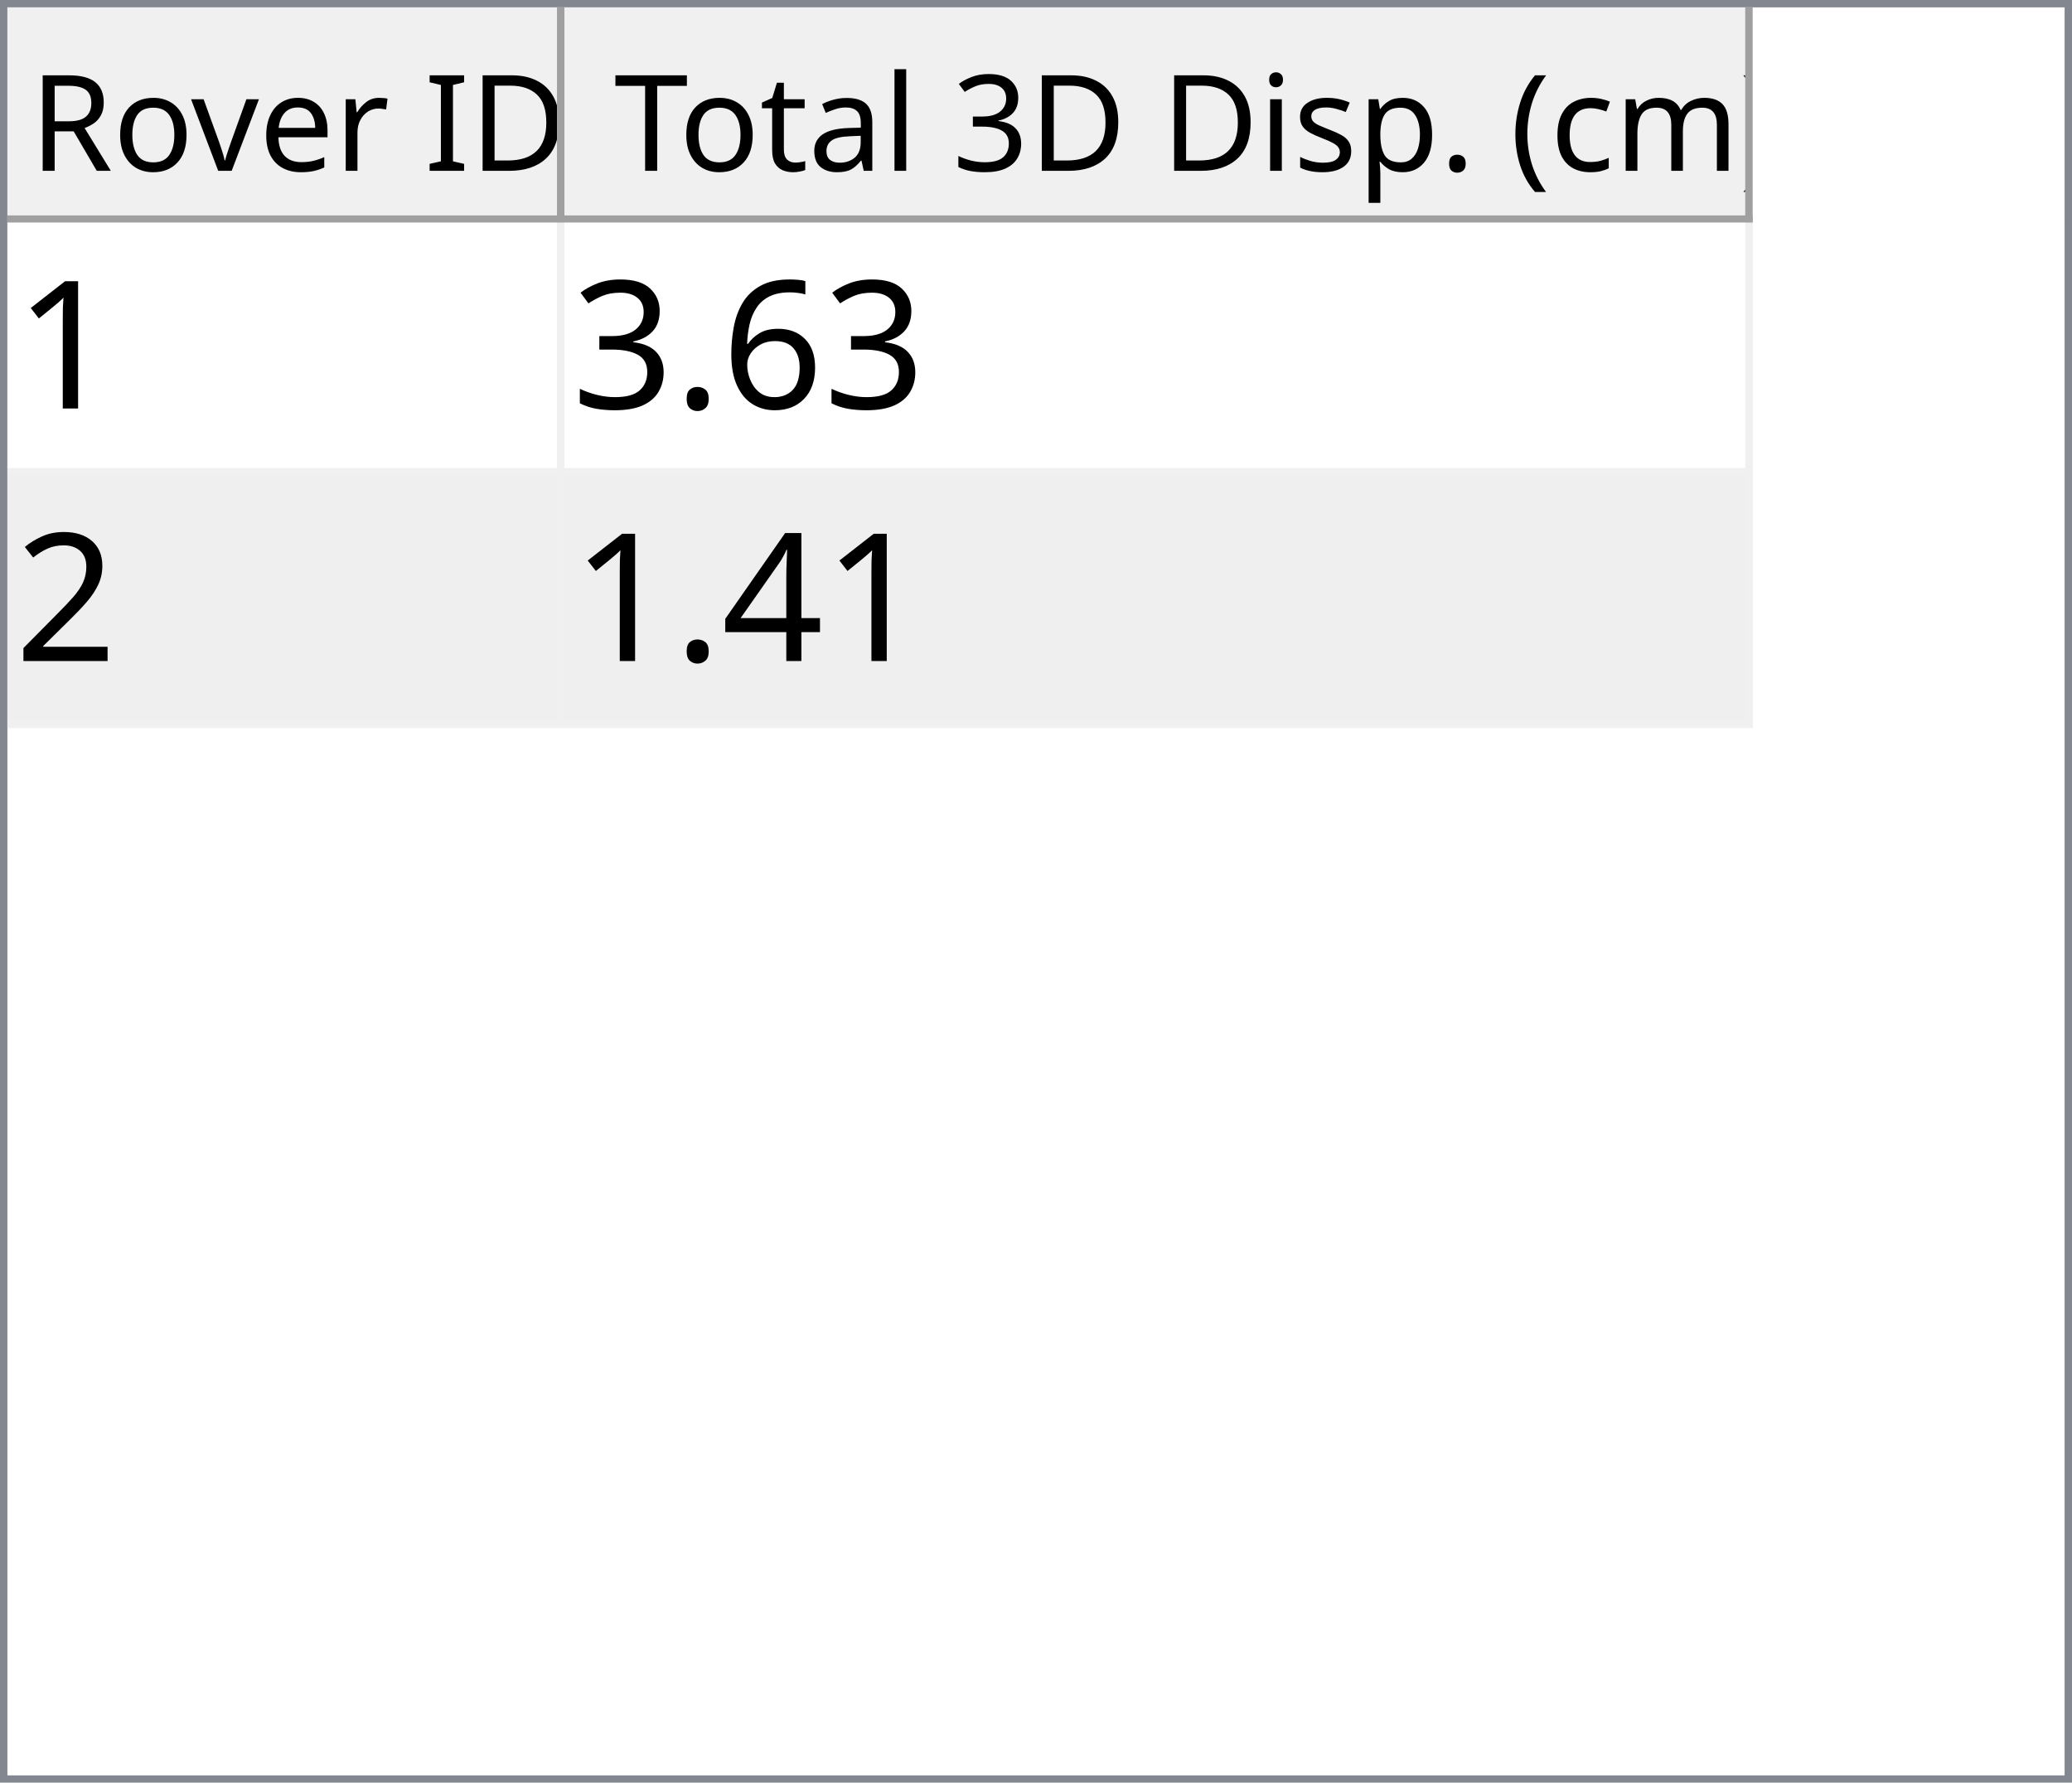
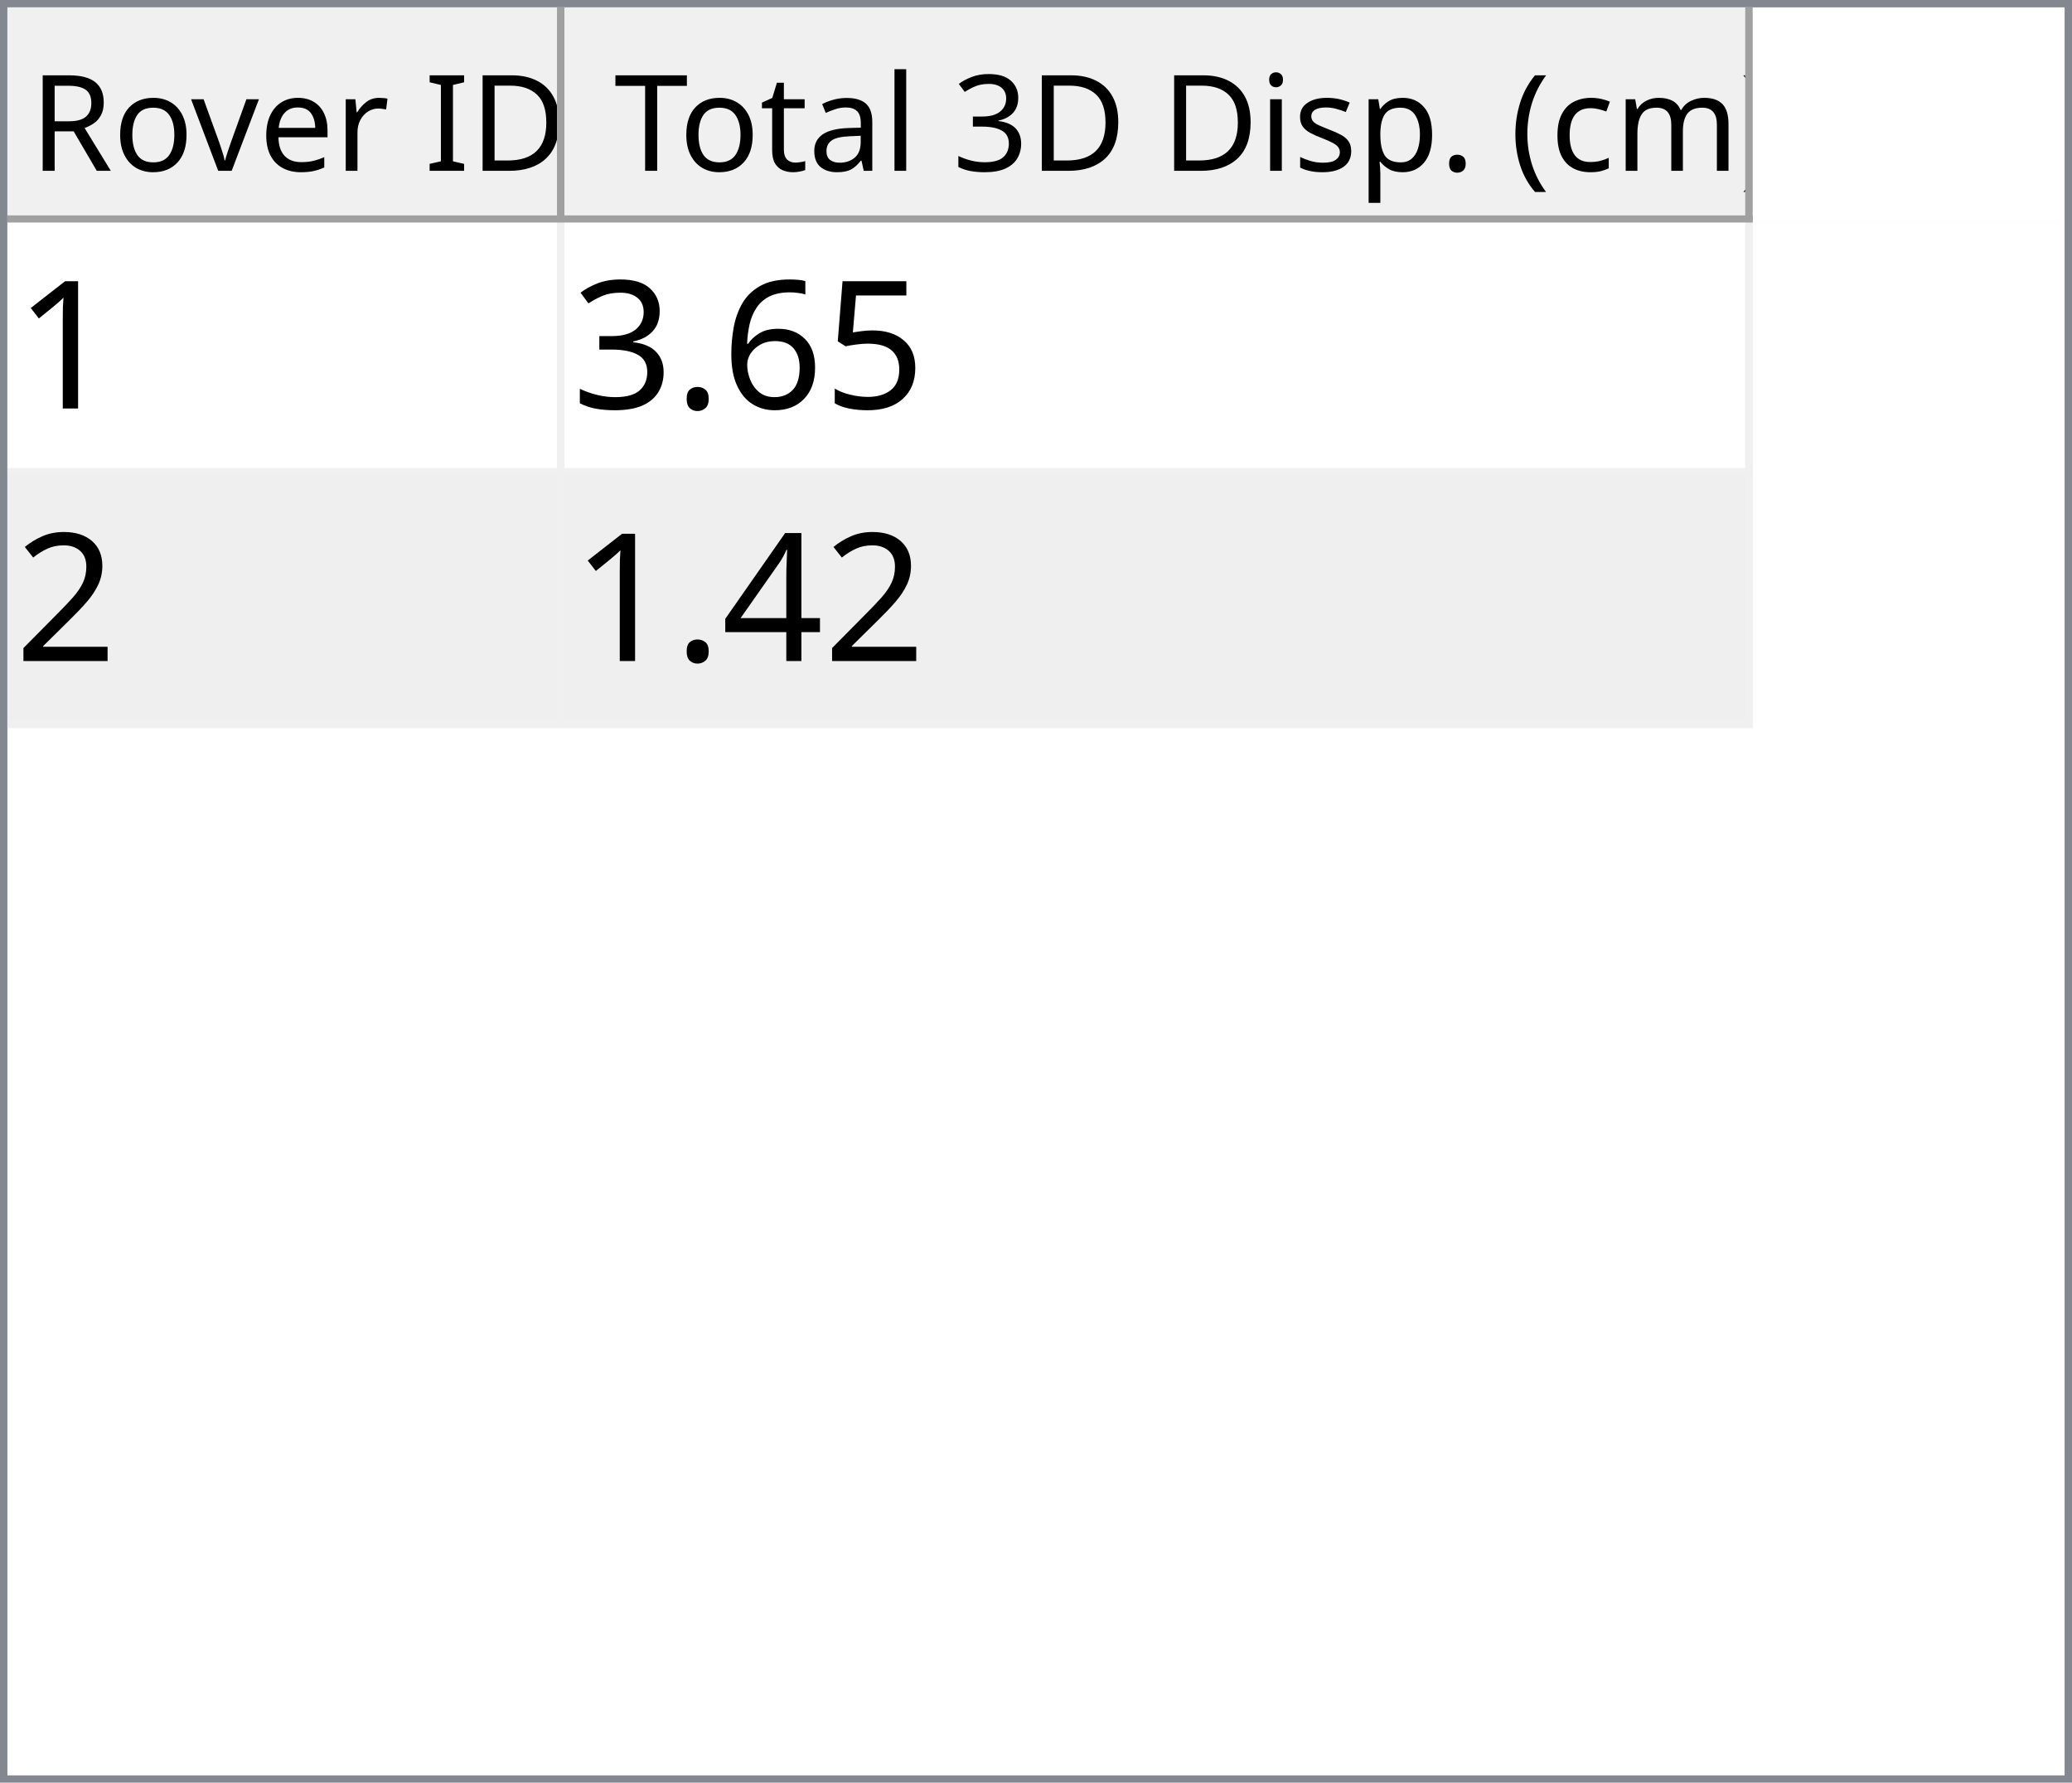
<svg xmlns="http://www.w3.org/2000/svg" style="fill-opacity:1; color-rendering:auto; color-interpolation:auto; text-rendering:auto; stroke:black; stroke-linecap:square; stroke-miterlimit:10; shape-rendering:auto; stroke-opacity:1; fill:black; stroke-dasharray:none; font-weight:normal; stroke-width:1; font-family:'Dialog'; font-style:normal; stroke-linejoin:miter; font-size:12px; stroke-dashoffset:0; image-rendering:auto;" width="279" height="240">
  <defs id="genericDefs" />
  <g>
    <defs id="defs1">
      <clipPath clipPathUnits="userSpaceOnUse" id="clipPath1">
        <path d="M0 0 L279 0 L279 240 L0 240 L0 0 Z" />
      </clipPath>
      <clipPath clipPathUnits="userSpaceOnUse" id="clipPath2">
        <path d="M0 0 L0 240 L279 240 L279 0 Z" />
      </clipPath>
      <clipPath clipPathUnits="userSpaceOnUse" id="clipPath3">
        <path d="M0 0 L0 29 L277 29 L277 0 Z" />
      </clipPath>
      <clipPath clipPathUnits="userSpaceOnUse" id="clipPath4">
        <path d="M0 0 L0 29 L75 29 L75 0 Z" />
      </clipPath>
      <clipPath clipPathUnits="userSpaceOnUse" id="clipPath5">
        <path d="M1 1 L1 28 L74 28 L74 1 Z" />
      </clipPath>
      <clipPath clipPathUnits="userSpaceOnUse" id="clipPath6">
        <path d="M0 0 L0 27 L73 27 L73 0 Z" />
      </clipPath>
      <clipPath clipPathUnits="userSpaceOnUse" id="clipPath7">
        <path d="M-0.5 -0.5 L-0.5 28.5 L74.5 28.5 L74.5 -0.5 Z" />
      </clipPath>
      <clipPath clipPathUnits="userSpaceOnUse" id="clipPath8">
        <path d="M0 0 L0 29 L160 29 L160 0 Z" />
      </clipPath>
      <clipPath clipPathUnits="userSpaceOnUse" id="clipPath9">
        <path d="M1 1 L1 28 L159 28 L159 1 Z" />
      </clipPath>
      <clipPath clipPathUnits="userSpaceOnUse" id="clipPath10">
        <path d="M0 0 L0 27 L158 27 L158 0 Z" />
      </clipPath>
      <clipPath clipPathUnits="userSpaceOnUse" id="clipPath11">
        <path d="M-0.5 -0.5 L-0.5 28.5 L159.5 28.5 L159.5 -0.5 Z" />
      </clipPath>
      <clipPath clipPathUnits="userSpaceOnUse" id="clipPath12">
        <path d="M0 0 L0 209 L277 209 L277 0 Z" />
      </clipPath>
      <clipPath clipPathUnits="userSpaceOnUse" id="clipPath13">
        <path d="M0 0 L0 68 L235 68 L235 0 Z" />
      </clipPath>
      <clipPath clipPathUnits="userSpaceOnUse" id="clipPath14">
        <path d="M-0.5 -0.5 L-0.5 67.5 L234.5 67.5 L234.5 -0.5 Z" />
      </clipPath>
      <clipPath clipPathUnits="userSpaceOnUse" id="clipPath15">
        <path d="M0 0 L0 33 L74 33 L74 0 Z" />
      </clipPath>
      <clipPath clipPathUnits="userSpaceOnUse" id="clipPath16">
        <path d="M0 0 L0 33 L159 33 L159 0 Z" />
      </clipPath>
      <font horiz-adv-x="64.551" id="font1">
        <font-face ascent="107.91" descent="25.098" units-per-em="100" style="font-style:normal; font-family:Segoe UI; font-weight:normal;" />
        <missing-glyph horiz-adv-x="64.551" d="M8.109 0 L8.109 68.266 L56.453 68.266 L56.453 0 L8.109 0 ZM15.328 7.234 L49.219 7.234 L49.219 61.031 L15.328 61.031 L15.328 7.234 Z" />
        <glyph unicode="D" horiz-adv-x="70.117" d="M9.188 0 L9.188 70.016 L28.516 70.016 Q65.531 70.016 65.531 35.891 Q65.531 19.672 55.25 9.836 Q44.969 0 27.734 0 L9.188 0 ZM17.391 62.594 L17.391 7.422 L27.828 7.422 Q41.609 7.422 49.273 14.797 Q56.938 22.172 56.938 35.688 Q56.938 62.594 28.328 62.594 L17.391 62.594 Z" />
        <glyph unicode="I" horiz-adv-x="26.611" d="M17.391 0 L9.188 0 L9.188 70.016 L17.391 70.016 L17.391 0 Z" />
        <glyph unicode=" " horiz-adv-x="27.393" d="" />
        <glyph unicode="r" horiz-adv-x="34.766" d="M34.188 41.891 Q32.078 43.5 28.125 43.5 Q23 43.5 19.555 38.672 Q16.109 33.844 16.109 25.484 L16.109 0 L8.109 0 L8.109 50 L16.109 50 L16.109 39.703 L16.312 39.703 Q18.016 44.969 21.531 47.922 Q25.047 50.875 29.391 50.875 Q32.516 50.875 34.188 50.203 L34.188 41.891 Z" />
        <glyph unicode="e" horiz-adv-x="52.295" d="M48.297 23 L12.984 23 Q13.188 14.656 17.484 10.109 Q21.781 5.562 29.297 5.562 Q37.75 5.562 44.828 11.141 L44.828 3.609 Q38.234 -1.172 27.391 -1.172 Q16.797 -1.172 10.742 5.641 Q4.688 12.453 4.688 24.812 Q4.688 36.469 11.305 43.82 Q17.922 51.172 27.734 51.172 Q37.547 51.172 42.922 44.828 Q48.297 38.484 48.297 27.203 L48.297 23 ZM40.094 29.781 Q40.047 36.719 36.75 40.578 Q33.453 44.438 27.594 44.438 Q21.922 44.438 17.969 40.383 Q14.016 36.328 13.094 29.781 L40.094 29.781 Z" />
        <glyph unicode="v" horiz-adv-x="47.9" d="M47.406 50 L27.484 0 L19.625 0 L0.688 50 L9.469 50 L22.172 13.672 Q23.578 9.672 23.922 6.688 L24.125 6.688 Q24.609 10.453 25.688 13.484 L38.969 50 L47.406 50 Z" />
        <glyph unicode="o" horiz-adv-x="58.594" d="M29 -1.172 Q17.922 -1.172 11.305 5.836 Q4.688 12.844 4.688 24.422 Q4.688 37.016 11.57 44.094 Q18.453 51.172 30.172 51.172 Q41.359 51.172 47.633 44.289 Q53.906 37.406 53.906 25.203 Q53.906 13.234 47.141 6.031 Q40.375 -1.172 29 -1.172 ZM29.594 44.438 Q21.875 44.438 17.383 39.188 Q12.891 33.938 12.891 24.703 Q12.891 15.828 17.43 10.695 Q21.969 5.562 29.594 5.562 Q37.359 5.562 41.531 10.594 Q45.703 15.625 45.703 24.906 Q45.703 34.281 41.531 39.359 Q37.359 44.438 29.594 44.438 Z" />
        <glyph unicode="R" horiz-adv-x="59.814" d="M59.375 0 L49.609 0 L37.891 19.625 Q36.281 22.359 34.766 24.289 Q33.25 26.219 31.664 27.438 Q30.078 28.656 28.25 29.219 Q26.422 29.781 24.125 29.781 L17.391 29.781 L17.391 0 L9.188 0 L9.188 70.016 L30.078 70.016 Q34.672 70.016 38.555 68.867 Q42.438 67.719 45.289 65.375 Q48.141 63.031 49.758 59.547 Q51.375 56.062 51.375 51.375 Q51.375 47.703 50.273 44.656 Q49.172 41.609 47.148 39.211 Q45.125 36.812 42.266 35.133 Q39.406 33.453 35.844 32.516 L35.844 32.328 Q37.594 31.547 38.891 30.547 Q40.188 29.547 41.359 28.18 Q42.531 26.812 43.68 25.078 Q44.828 23.344 46.234 21.047 L59.375 0 ZM17.391 62.594 L17.391 37.203 L28.516 37.203 Q31.594 37.203 34.203 38.133 Q36.812 39.062 38.719 40.797 Q40.625 42.531 41.703 45.047 Q42.781 47.562 42.781 50.688 Q42.781 56.297 39.141 59.445 Q35.5 62.594 28.609 62.594 L17.391 62.594 Z" />
        <glyph unicode=")" horiz-adv-x="30.176" d="M8.297 -15.922 L1.172 -15.922 Q16.406 2.344 16.406 26.812 Q16.406 51.469 1.078 70.016 L8.297 70.016 Q23.531 52.156 23.531 26.703 Q23.531 1.375 8.297 -15.922 Z" />
        <glyph unicode="m" horiz-adv-x="86.133" d="M79.109 0 L71.094 0 L71.094 28.719 Q71.094 37.016 68.531 40.727 Q65.969 44.438 59.906 44.438 Q54.781 44.438 51.195 39.75 Q47.609 35.062 47.609 28.516 L47.609 0 L39.594 0 L39.594 29.688 Q39.594 44.438 28.219 44.438 Q22.953 44.438 19.531 40.016 Q16.109 35.594 16.109 28.516 L16.109 0 L8.109 0 L8.109 50 L16.109 50 L16.109 42.094 L16.312 42.094 Q21.625 51.172 31.844 51.172 Q36.969 51.172 40.773 48.312 Q44.578 45.453 46 40.828 Q51.562 51.172 62.594 51.172 Q79.109 51.172 79.109 30.812 L79.109 0 Z" />
        <glyph unicode="c" horiz-adv-x="46.191" d="M42.188 2.297 Q36.422 -1.172 28.516 -1.172 Q17.828 -1.172 11.258 5.789 Q4.688 12.75 4.688 23.828 Q4.688 36.188 11.766 43.68 Q18.844 51.172 30.672 51.172 Q37.25 51.172 42.281 48.734 L42.281 40.531 Q36.719 44.438 30.375 44.438 Q22.703 44.438 17.797 38.945 Q12.891 33.453 12.891 24.516 Q12.891 15.719 17.508 10.641 Q22.125 5.562 29.891 5.562 Q36.422 5.562 42.188 9.906 L42.188 2.297 Z" />
        <glyph unicode="(" horiz-adv-x="30.176" d="M29.109 -15.922 L21.969 -15.922 Q6.844 1.375 6.844 26.703 Q6.844 52.156 21.969 70.016 L29.203 70.016 Q13.875 51.469 13.875 26.812 Q13.875 2.344 29.109 -15.922 Z" />
        <glyph unicode="." horiz-adv-x="21.68" d="M10.891 -1.078 Q8.641 -1.078 7.055 0.539 Q5.469 2.156 5.469 4.391 Q5.469 6.641 7.055 8.273 Q8.641 9.906 10.891 9.906 Q13.188 9.906 14.797 8.273 Q16.406 6.641 16.406 4.391 Q16.406 2.156 14.797 0.539 Q13.188 -1.078 10.891 -1.078 Z" />
        <glyph unicode="p" horiz-adv-x="58.789" d="M16.312 7.234 L16.109 7.234 L16.109 -23 L8.109 -23 L8.109 50 L16.109 50 L16.109 41.219 L16.312 41.219 Q22.219 51.172 33.594 51.172 Q43.266 51.172 48.688 44.461 Q54.109 37.75 54.109 26.469 Q54.109 13.922 48 6.375 Q41.891 -1.172 31.297 -1.172 Q21.578 -1.172 16.312 7.234 ZM16.109 27.391 L16.109 20.406 Q16.109 14.203 20.141 9.883 Q24.172 5.562 30.375 5.562 Q37.641 5.562 41.773 11.133 Q45.906 16.703 45.906 26.609 Q45.906 34.969 42.047 39.703 Q38.188 44.438 31.594 44.438 Q24.609 44.438 20.359 39.578 Q16.109 34.719 16.109 27.391 Z" />
        <glyph unicode="s" horiz-adv-x="42.432" d="M5.078 1.812 L5.078 10.406 Q11.625 5.562 19.484 5.562 Q30.031 5.562 30.031 12.594 Q30.031 14.594 29.125 15.992 Q28.219 17.391 26.68 18.461 Q25.141 19.531 23.07 20.383 Q21 21.234 18.609 22.172 Q15.281 23.484 12.766 24.828 Q10.25 26.172 8.57 27.859 Q6.891 29.547 6.031 31.695 Q5.172 33.844 5.172 36.719 Q5.172 40.234 6.789 42.945 Q8.406 45.656 11.086 47.484 Q13.766 49.312 17.211 50.242 Q20.656 51.172 24.312 51.172 Q30.812 51.172 35.938 48.922 L35.938 40.828 Q30.422 44.438 23.25 44.438 Q21 44.438 19.195 43.922 Q17.391 43.406 16.094 42.477 Q14.797 41.547 14.086 40.258 Q13.375 38.969 13.375 37.406 Q13.375 35.453 14.086 34.133 Q14.797 32.812 16.164 31.789 Q17.531 30.766 19.484 29.938 Q21.438 29.109 23.922 28.125 Q27.25 26.859 29.883 25.516 Q32.516 24.172 34.375 22.484 Q36.234 20.797 37.234 18.602 Q38.234 16.406 38.234 13.375 Q38.234 9.672 36.602 6.938 Q34.969 4.203 32.234 2.398 Q29.5 0.594 25.93 -0.289 Q22.359 -1.172 18.453 -1.172 Q10.75 -1.172 5.078 1.812 Z" />
        <glyph unicode="i" horiz-adv-x="24.219" d="M12.203 62.703 Q10.062 62.703 8.547 64.164 Q7.031 65.625 7.031 67.875 Q7.031 70.125 8.547 71.609 Q10.062 73.094 12.203 73.094 Q14.406 73.094 15.945 71.609 Q17.484 70.125 17.484 67.875 Q17.484 65.719 15.945 64.211 Q14.406 62.703 12.203 62.703 ZM16.109 0 L8.109 0 L8.109 50 L16.109 50 L16.109 0 Z" />
        <glyph unicode="3" horiz-adv-x="53.906" d="M46.531 19.828 Q46.531 15.094 44.75 11.211 Q42.969 7.328 39.719 4.57 Q36.469 1.812 31.93 0.297 Q27.391 -1.219 21.922 -1.219 Q11.922 -1.219 6 2.594 L6 11.188 Q13.094 5.609 22.219 5.609 Q25.875 5.609 28.828 6.539 Q31.781 7.469 33.906 9.227 Q36.031 10.984 37.18 13.477 Q38.328 15.969 38.328 19.094 Q38.328 32.812 18.797 32.812 L12.984 32.812 L12.984 39.594 L18.5 39.594 Q35.797 39.594 35.797 52.484 Q35.797 64.406 22.609 64.406 Q15.188 64.406 8.688 59.422 L8.688 67.188 Q15.375 71.188 24.609 71.188 Q29 71.188 32.57 69.969 Q36.141 68.75 38.68 66.555 Q41.219 64.359 42.609 61.281 Q44 58.203 44 54.5 Q44 40.672 30.031 36.719 L30.031 36.531 Q33.594 36.141 36.625 34.797 Q39.656 33.453 41.852 31.305 Q44.047 29.156 45.289 26.25 Q46.531 23.344 46.531 19.828 Z" />
        <glyph unicode="l" horiz-adv-x="24.219" d="M16.109 0 L8.109 0 L8.109 74.031 L16.109 74.031 L16.109 0 Z" />
        <glyph unicode="a" horiz-adv-x="50.879" d="M43.891 0 L35.891 0 L35.891 7.812 L35.688 7.812 Q30.469 -1.172 20.312 -1.172 Q12.844 -1.172 8.617 2.781 Q4.391 6.734 4.391 13.281 Q4.391 27.297 20.906 29.594 L35.891 31.688 Q35.891 44.438 25.594 44.438 Q16.547 44.438 9.281 38.281 L9.281 46.484 Q16.656 51.172 26.266 51.172 Q43.891 51.172 43.891 32.516 L43.891 0 ZM35.891 25.297 L23.828 23.641 Q18.266 22.859 15.43 20.875 Q12.594 18.891 12.594 13.875 Q12.594 10.203 15.211 7.883 Q17.828 5.562 22.172 5.562 Q28.125 5.562 32.008 9.742 Q35.891 13.922 35.891 20.312 L35.891 25.297 Z" />
        <glyph unicode="t" horiz-adv-x="33.887" d="M31.297 0.484 Q28.469 -1.078 23.828 -1.078 Q10.688 -1.078 10.688 13.578 L10.688 43.172 L2.094 43.172 L2.094 50 L10.688 50 L10.688 62.203 L18.703 64.797 L18.703 50 L31.297 50 L31.297 43.172 L18.703 43.172 L18.703 14.984 Q18.703 9.969 20.414 7.82 Q22.125 5.672 26.078 5.672 Q29.109 5.672 31.297 7.328 L31.297 0.484 Z" />
        <glyph unicode="T" horiz-adv-x="52.393" d="M50.594 62.594 L30.375 62.594 L30.375 0 L22.172 0 L22.172 62.594 L2 62.594 L2 70.016 L50.594 70.016 L50.594 62.594 Z" />
      </font>
      <font horiz-adv-x="75.0" id="font2">
        <font-face ascent="100.537" descent="21.973" units-per-em="100" style="font-style:normal; font-family:sans-serif; font-weight:normal;" />
        <missing-glyph horiz-adv-x="75.0" d="M12.5 0 L12.5 62.5 L62.5 62.5 L62.5 0 L12.5 0 ZM14.062 1.562 L60.938 1.562 L60.938 60.938 L14.062 60.938 L14.062 1.562 Z" />
        <glyph unicode="1" horiz-adv-x="55.615" d="M37.25 0 L28.469 0 L28.469 56 Q25.297 52.984 20.141 49.953 Q14.984 46.922 10.891 45.406 L10.891 53.906 Q18.266 57.375 23.781 62.305 Q29.297 67.234 31.594 71.875 L37.25 71.875 L37.25 0 Z" />
+         <glyph unicode="5" horiz-adv-x="55.615" d="M4.156 18.75 L13.375 19.531 Q14.406 12.797 18.141 9.398 Q21.875 6 27.156 6 Q33.5 6 37.891 10.789 Q42.281 15.578 42.281 23.484 Q42.281 31 38.062 35.352 Q33.844 39.703 27 39.703 Q22.75 39.703 19.336 37.773 Q15.922 35.844 13.969 32.766 L5.719 33.844 L12.641 70.609 L48.25 70.609 L48.25 62.203 L19.672 62.203 L15.828 42.969 Q22.266 47.469 29.344 47.469 Q38.719 47.469 45.164 40.969 Q51.609 34.469 51.609 24.266 Q51.609 14.547 45.953 7.469 Q39.062 -1.219 27.156 -1.219 Q17.391 -1.219 11.211 4.25 Q5.031 9.719 4.156 18.75 Z" />
        <glyph unicode="6" horiz-adv-x="55.615" d="M49.75 54.047 L41.016 53.375 Q39.844 58.547 37.703 60.891 Q34.125 64.656 28.906 64.656 Q24.703 64.656 21.531 62.312 Q17.391 59.281 14.992 53.469 Q12.594 47.656 12.5 36.922 Q15.672 41.75 20.266 44.094 Q24.859 46.438 29.891 46.438 Q38.672 46.438 44.852 39.969 Q51.031 33.5 51.031 23.25 Q51.031 16.5 48.125 10.719 Q45.219 4.938 40.141 1.859 Q35.062 -1.219 28.609 -1.219 Q17.625 -1.219 10.695 6.859 Q3.766 14.938 3.766 33.5 Q3.766 54.25 11.422 63.672 Q18.109 71.875 29.438 71.875 Q37.891 71.875 43.289 67.141 Q48.688 62.406 49.75 54.047 ZM13.875 23.188 Q13.875 18.656 15.797 14.508 Q17.719 10.359 21.188 8.18 Q24.656 6 28.469 6 Q34.031 6 38.039 10.492 Q42.047 14.984 42.047 22.703 Q42.047 30.125 38.086 34.398 Q34.125 38.672 28.125 38.672 Q22.172 38.672 18.023 34.398 Q13.875 30.125 13.875 23.188 Z" />
        <glyph unicode="." horiz-adv-x="27.783" d="M9.078 0 L9.078 10.016 L19.094 10.016 L19.094 0 L9.078 0 Z" />
        <glyph unicode="3" horiz-adv-x="55.615" d="M4.203 18.891 L12.984 20.062 Q14.5 12.594 18.141 9.297 Q21.781 6 27 6 Q33.203 6 37.477 10.297 Q41.75 14.594 41.75 20.953 Q41.75 27 37.797 30.93 Q33.844 34.859 27.734 34.859 Q25.25 34.859 21.531 33.891 L22.516 41.609 Q23.391 41.5 23.922 41.5 Q29.547 41.5 34.039 44.43 Q38.531 47.359 38.531 53.469 Q38.531 58.297 35.258 61.477 Q31.984 64.656 26.812 64.656 Q21.688 64.656 18.266 61.43 Q14.844 58.203 13.875 51.766 L5.078 53.328 Q6.688 62.156 12.398 67.016 Q18.109 71.875 26.609 71.875 Q32.469 71.875 37.398 69.359 Q42.328 66.844 44.945 62.5 Q47.562 58.156 47.562 53.266 Q47.562 48.641 45.07 44.828 Q42.578 41.016 37.703 38.766 Q44.047 37.312 47.562 32.695 Q51.078 28.078 51.078 21.141 Q51.078 11.766 44.242 5.25 Q37.406 -1.266 26.953 -1.266 Q17.531 -1.266 11.305 4.352 Q5.078 9.969 4.203 18.891 Z" />
        <glyph unicode="2" horiz-adv-x="55.615" d="M50.344 8.453 L50.344 0 L3.031 0 Q2.938 3.172 4.047 6.109 Q5.859 10.938 9.836 15.625 Q13.812 20.312 21.344 26.469 Q33.016 36.031 37.117 41.625 Q41.219 47.219 41.219 52.203 Q41.219 57.422 37.477 61.008 Q33.734 64.594 27.734 64.594 Q21.391 64.594 17.578 60.789 Q13.766 56.984 13.719 50.25 L4.688 51.172 Q5.609 61.281 11.664 66.578 Q17.719 71.875 27.938 71.875 Q38.234 71.875 44.242 66.164 Q50.25 60.453 50.25 52 Q50.25 47.703 48.492 43.555 Q46.734 39.406 42.656 34.812 Q38.578 30.219 29.109 22.219 Q21.188 15.578 18.945 13.211 Q16.703 10.844 15.234 8.453 L50.344 8.453 Z" />
        <glyph unicode="4" horiz-adv-x="55.615" d="M32.328 0 L32.328 17.141 L1.266 17.141 L1.266 25.203 L33.938 71.578 L41.109 71.578 L41.109 25.203 L50.781 25.203 L50.781 17.141 L41.109 17.141 L41.109 0 L32.328 0 ZM32.328 25.203 L32.328 57.469 L9.906 25.203 L32.328 25.203 Z" />
      </font>
    </defs>
    <g style="fill:white; stroke:white;">
      <rect x="0" y="0" width="279" style="clip-path:url(#clipPath1); stroke:none;" height="240" />
    </g>
    <g style="fill:white; text-rendering:optimizeSpeed; color-rendering:optimizeSpeed; image-rendering:optimizeSpeed; shape-rendering:crispEdges; stroke:white; color-interpolation:sRGB;">
      <rect x="0" width="279" height="240" y="0" style="stroke:none;" />
      <path style="stroke:none;" d="M0 240 L279 240 L279 0 L0 0 Z" />
    </g>
    <g style="fill:rgb(240,240,240); font-size:18px; font-family:'Segoe UI'; stroke:rgb(240,240,240);">
      <rect x="0" y="0" width="279" style="clip-path:url(#clipPath2); stroke:none;" height="240" />
    </g>
    <g style="fill:rgb(130,135,144); font-size:18px; font-family:'Segoe UI'; stroke:rgb(130,135,144);">
      <path d="M0 0 L279 0 L279 240 L0 240 L0 0 ZM1 1 L278 1 L278 239 L1 239 L1 1 Z" style="fill-rule:evenodd; clip-path:url(#clipPath2); stroke:none;" />
    </g>
    <g style="fill:white; font-size:18px; font-family:'Segoe UI'; stroke:white;" transform="translate(1,1)">
      <rect x="0" y="0" width="277" style="clip-path:url(#clipPath3); stroke:none;" height="29" />
    </g>
    <g style="fill:rgb(240,240,240); font-size:18px; font-family:'Segoe UI'; stroke:rgb(240,240,240);" transform="translate(1,1)">
      <rect x="0" y="0" width="75" style="clip-path:url(#clipPath4); stroke:none;" height="29" />
    </g>
    <g style="font-family:'Segoe UI'; font-size:18px;" transform="translate(2,2)">
      <text x="2" xml:space="preserve" y="21" style="clip-path:url(#clipPath6); stroke:none;">Rover ID</text>
    </g>
    <g transform="translate(1.5,1.5)" style="fill:rgb(160,160,160); font-size:18px; font-family:'Segoe UI'; stroke:rgb(160,160,160); stroke-linejoin:bevel;">
      <line x1="74" x2="74" y1="0" style="fill:none; clip-path:url(#clipPath7);" y2="28" />
    </g>
    <g transform="matrix(1,0,0,1,1,1) translate(0.5,0.5)" style="fill:rgb(160,160,160); font-size:18px; font-family:'Segoe UI'; stroke:rgb(160,160,160); stroke-linejoin:bevel;">
      <line x1="0" x2="74" y1="28" style="fill:none; clip-path:url(#clipPath7);" y2="28" />
    </g>
    <g style="fill:rgb(240,240,240); font-size:18px; font-family:'Segoe UI'; stroke:rgb(240,240,240);" transform="translate(76,1)">
      <rect x="0" y="0" width="160" style="clip-path:url(#clipPath8); stroke:none;" height="29" />
    </g>
    <g style="font-family:'Segoe UI'; font-size:18px;" transform="translate(77,2)">
      <text x="1" xml:space="preserve" y="21" style="clip-path:url(#clipPath10); stroke:none;"> Total 3D Disp. (cm)</text>
    </g>
    <g transform="translate(76.5,1.5)" style="fill:rgb(160,160,160); font-size:18px; font-family:'Segoe UI'; stroke:rgb(160,160,160); stroke-linejoin:bevel;">
      <line x1="159" x2="159" y1="0" style="fill:none; clip-path:url(#clipPath11);" y2="28" />
    </g>
    <g transform="matrix(1,0,0,1,76,1) translate(0.5,0.5)" style="fill:rgb(160,160,160); font-size:18px; font-family:'Segoe UI'; stroke:rgb(160,160,160); stroke-linejoin:bevel;">
      <line x1="0" x2="159" y1="28" style="fill:none; clip-path:url(#clipPath11);" y2="28" />
    </g>
    <g style="fill:white; font-size:18px; font-family:'Segoe UI'; stroke:white;" transform="translate(1,30)">
      <rect x="0" y="0" width="277" style="clip-path:url(#clipPath12); stroke:none;" height="209" />
    </g>
    <g style="fill:rgb(240,240,240); font-size:24px; font-family:sans-serif; stroke:rgb(240,240,240);" transform="translate(1,30)">
      <rect x="0" y="0" width="235" style="clip-path:url(#clipPath13); stroke:none;" height="68" />
      <line transform="translate(0.5,0.5)" x1="0" x2="234" y1="33" style="clip-path:url(#clipPath14); fill:none; stroke-linejoin:bevel;" y2="33" />
    </g>
    <g transform="matrix(1,0,0,1,1,30) translate(0.5,0.5)" style="fill:rgb(240,240,240); font-size:24px; font-family:sans-serif; stroke:rgb(240,240,240); stroke-linejoin:bevel;">
      <line x1="0" x2="234" y1="67" style="fill:none; clip-path:url(#clipPath14);" y2="67" />
    </g>
    <g transform="matrix(1,0,0,1,1,30) translate(0.5,0.5)" style="fill:rgb(240,240,240); font-size:24px; font-family:sans-serif; stroke:rgb(240,240,240); stroke-linejoin:bevel;">
      <line x1="74" x2="74" y1="0" style="fill:none; clip-path:url(#clipPath14);" y2="67" />
    </g>
    <g transform="matrix(1,0,0,1,1,30) translate(0.5,0.5)" style="fill:rgb(240,240,240); font-size:24px; font-family:sans-serif; stroke:rgb(240,240,240); stroke-linejoin:bevel;">
      <line x1="234" x2="234" y1="0" style="fill:none; clip-path:url(#clipPath14);" y2="67" />
    </g>
    <g style="fill:white; font-size:24px; font-family:sans-serif; stroke:white;" transform="matrix(1,0,0,1,1,30)">
      <rect x="0" y="0" width="74" style="clip-path:url(#clipPath15); stroke:none;" height="33" />
      <text x="1" y="25" style="fill:black; clip-path:url(#clipPath15); stroke:none;" xml:space="preserve">1</text>
    </g>
    <g style="fill:white; font-size:24px; font-family:sans-serif; stroke:white;" transform="matrix(1,0,0,1,1,30) translate(75,0)">
      <rect x="0" y="0" width="159" style="clip-path:url(#clipPath16); stroke:none;" height="33" />
-       <text x="1" y="25" style="fill:black; clip-path:url(#clipPath16); stroke:none;" xml:space="preserve">3.63</text>
+       <text x="1" y="25" style="fill:black; clip-path:url(#clipPath16); stroke:none;" xml:space="preserve">3.65</text>
    </g>
    <g style="fill:rgb(239,239,239); font-size:24px; font-family:sans-serif; stroke:rgb(239,239,239);" transform="matrix(1,0,0,1,1,30) translate(0,34)">
      <rect x="0" y="0" width="74" style="clip-path:url(#clipPath15); stroke:none;" height="33" />
      <text x="1" y="25" style="fill:black; clip-path:url(#clipPath15); stroke:none;" xml:space="preserve">2</text>
    </g>
    <g style="fill:rgb(239,239,239); font-size:24px; font-family:sans-serif; stroke:rgb(239,239,239);" transform="matrix(1,0,0,1,1,30) translate(75,34)">
      <rect x="0" y="0" width="159" style="clip-path:url(#clipPath16); stroke:none;" height="33" />
-       <text x="1" y="25" style="fill:black; clip-path:url(#clipPath16); stroke:none;" xml:space="preserve">1.41</text>
+       <text x="1" y="25" style="fill:black; clip-path:url(#clipPath16); stroke:none;" xml:space="preserve">1.42</text>
    </g>
  </g>
</svg>
